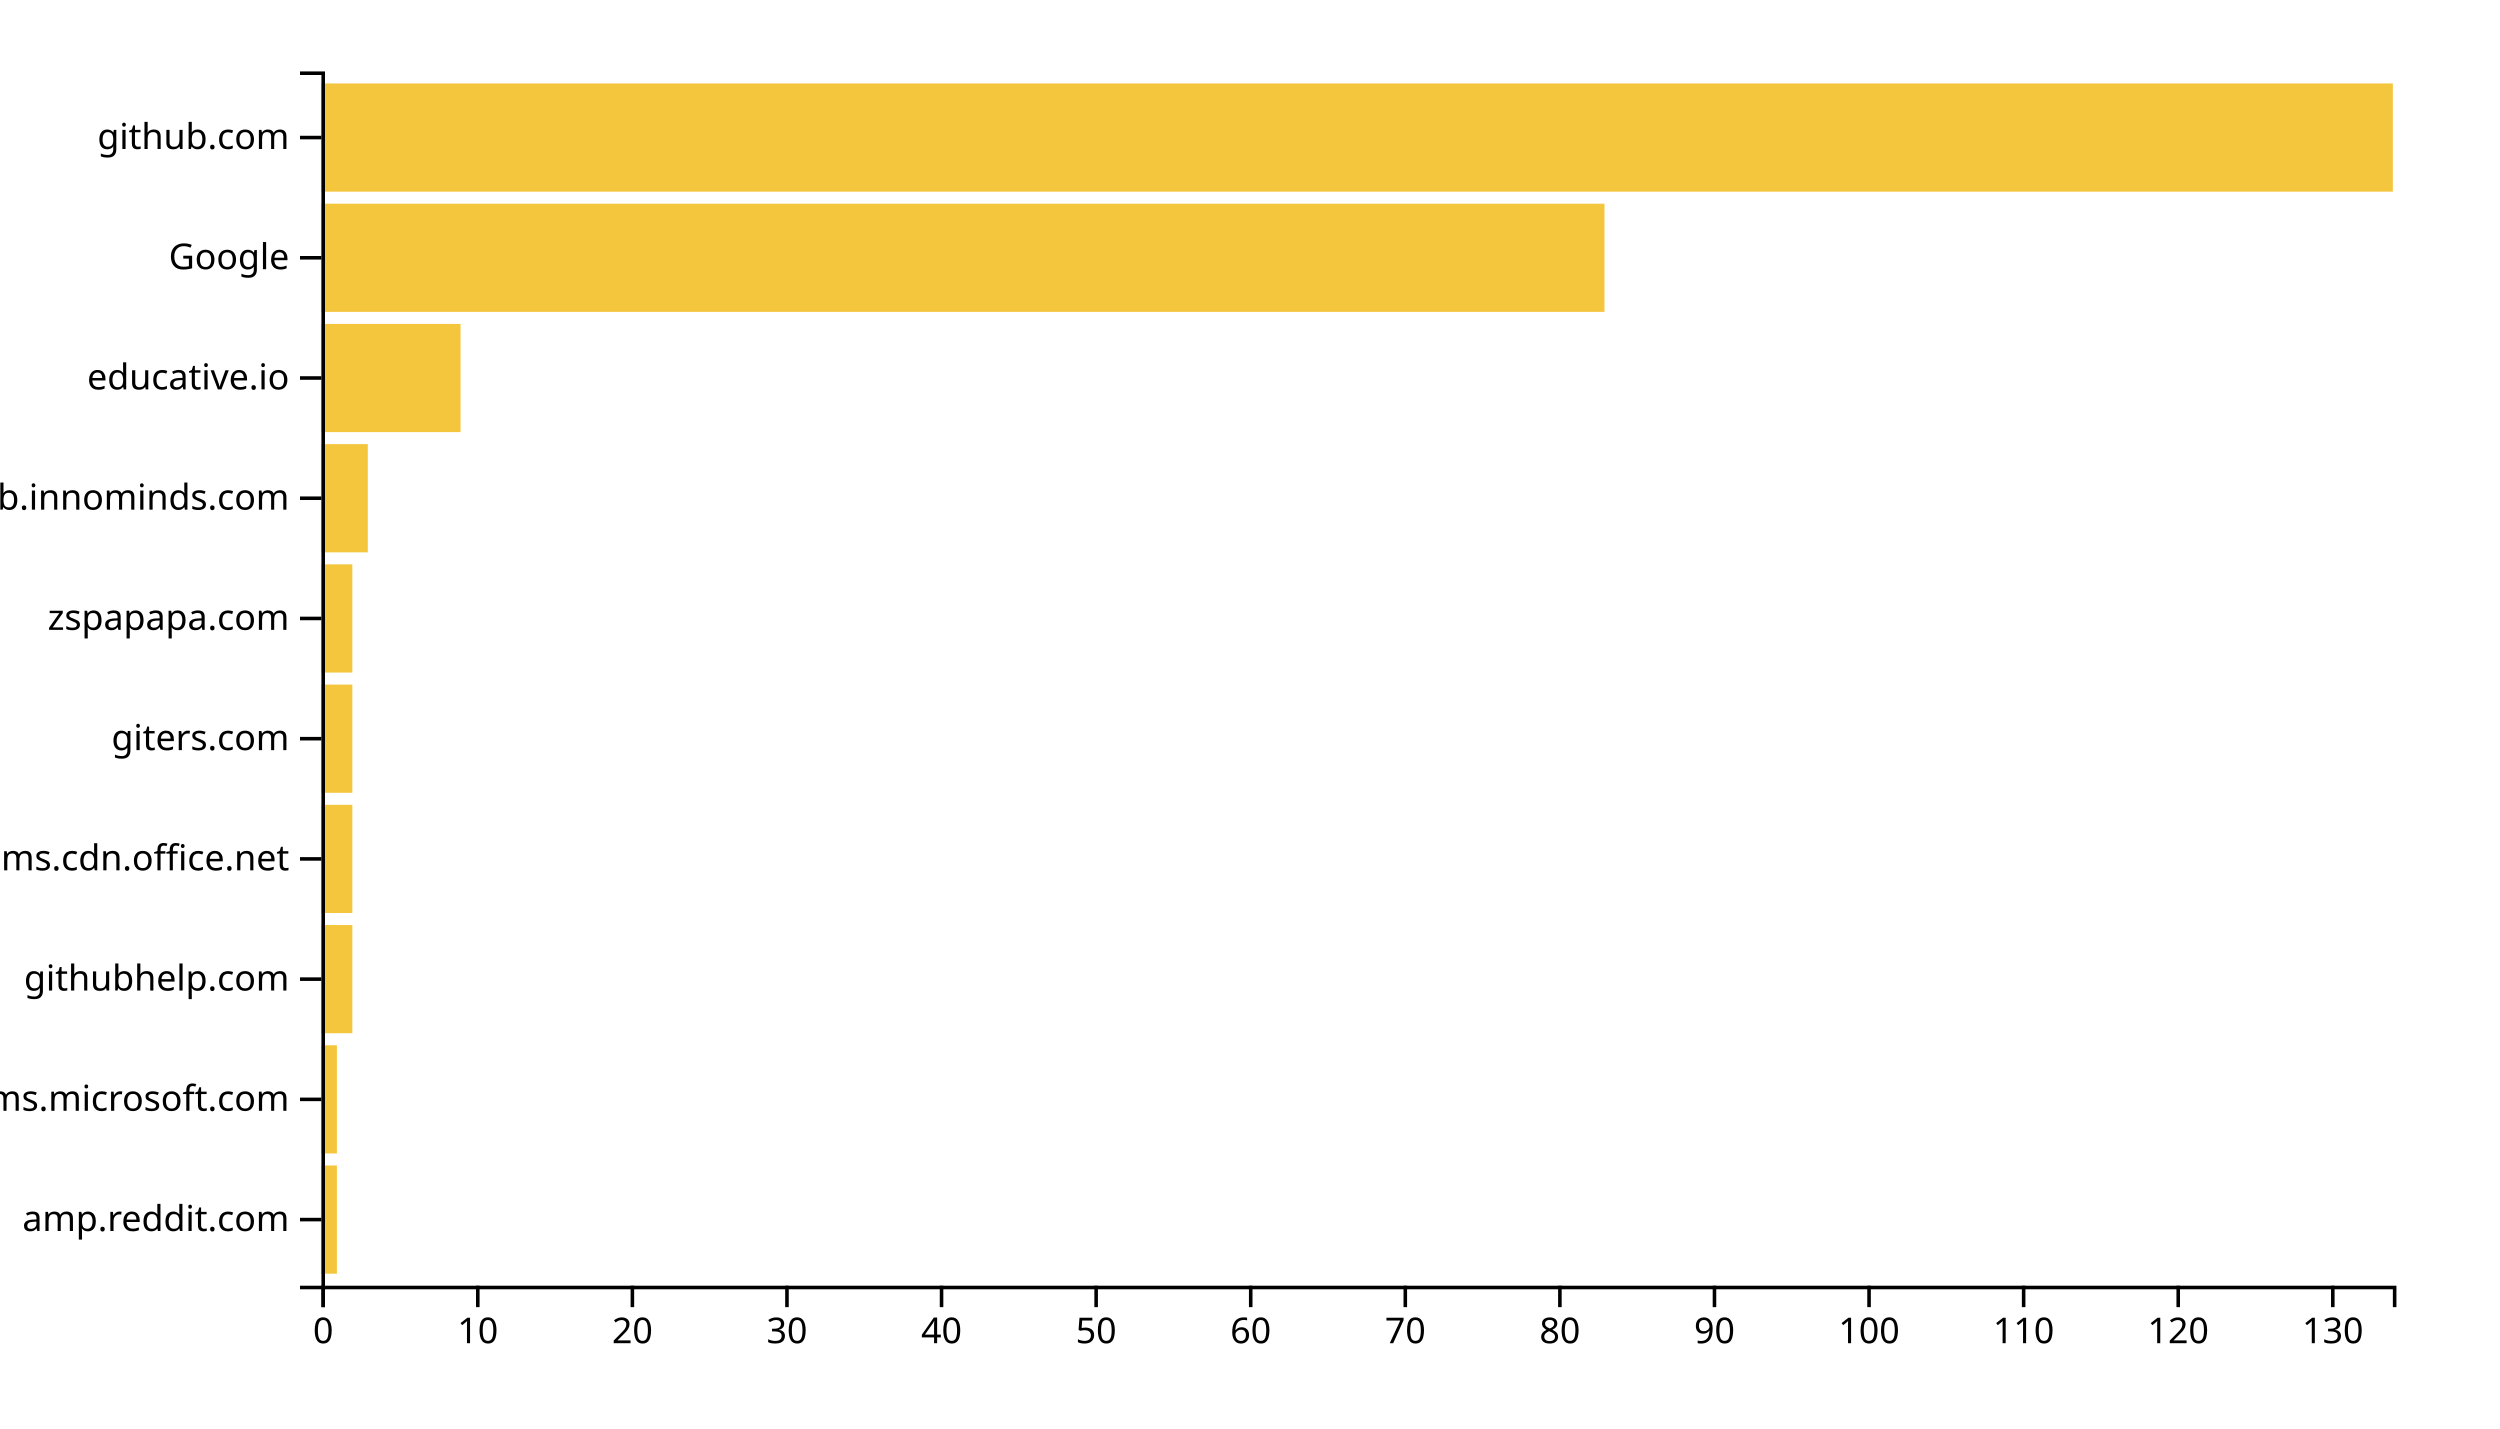
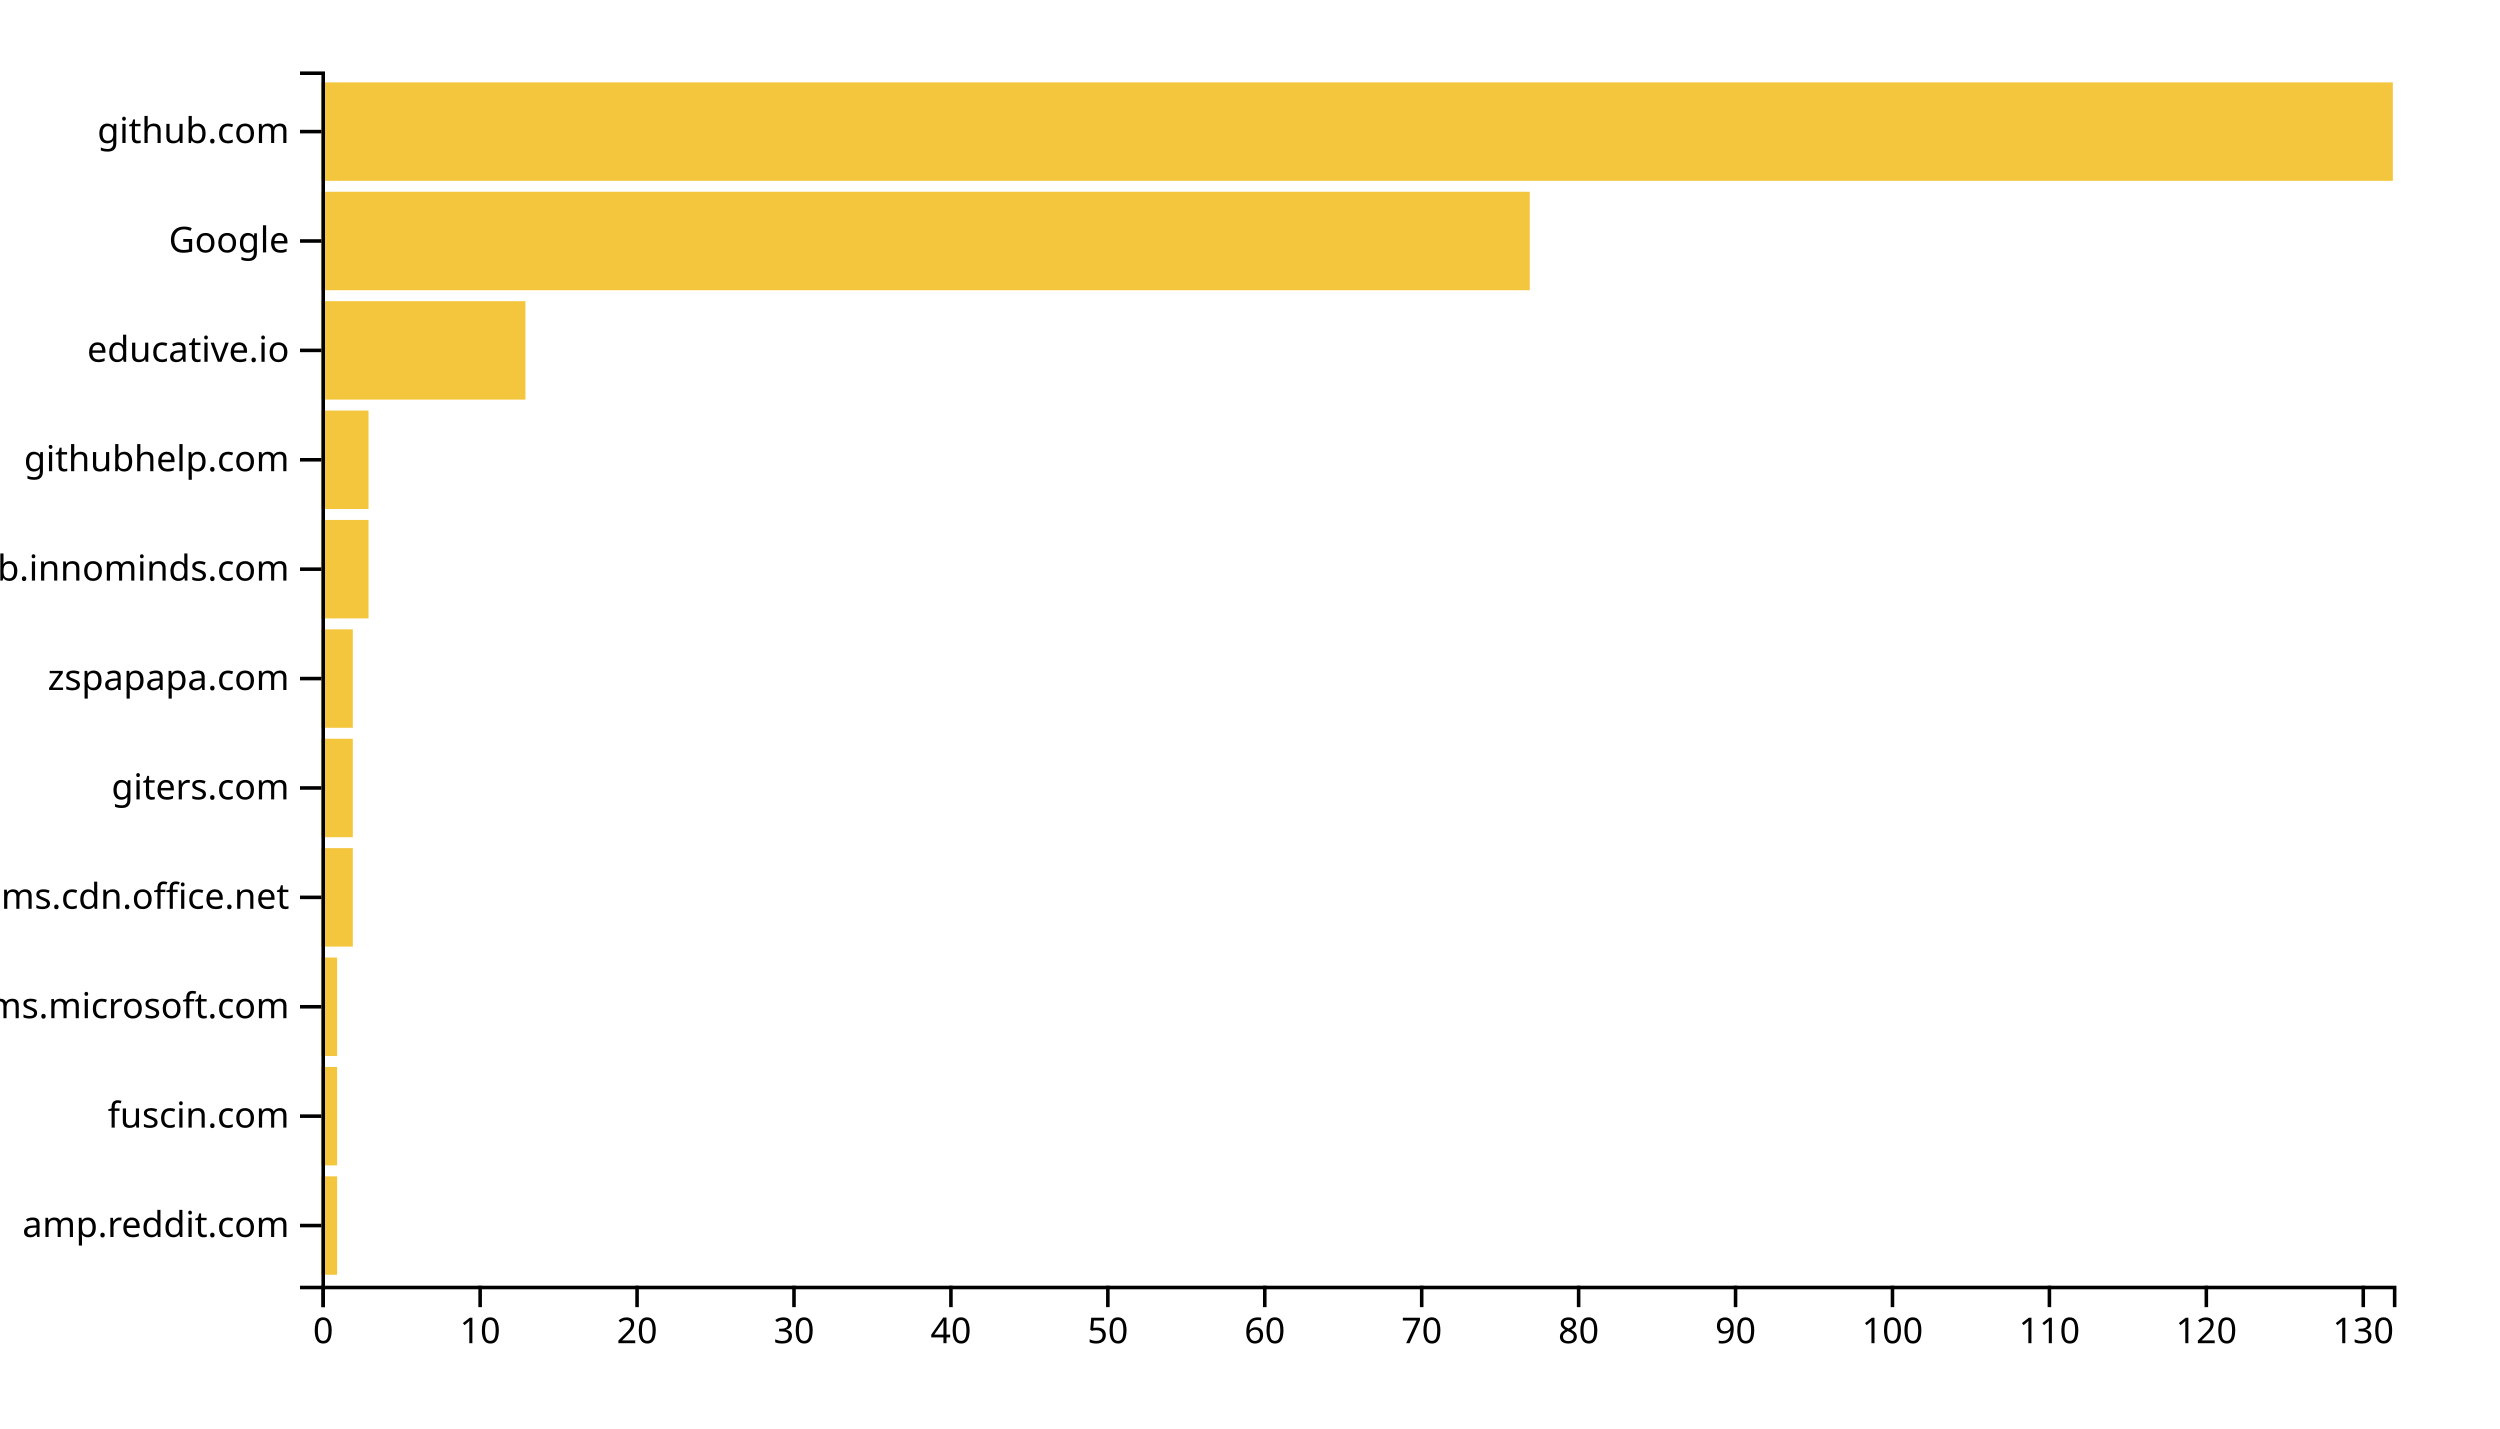
<svg xmlns="http://www.w3.org/2000/svg" width="700" height="400">
  <g transform="translate(90,20)">
-     <rect class="bar" width="4.328" y="306.337" height="30.297" style="fill: #f4c63d; text-anchor: end;" />
-     <rect class="bar" width="4.328" y="272.673" height="30.297" style="fill: #f4c63d; text-anchor: end;" />
-     <rect class="bar" width="8.657" y="239.01" height="30.297" style="fill: #f4c63d; text-anchor: end;" />
-     <rect class="bar" width="8.657" y="205.347" height="30.297" style="fill: #f4c63d; text-anchor: end;" />
-     <rect class="bar" width="8.657" y="171.683" height="30.297" style="fill: #f4c63d; text-anchor: end;" />
-     <rect class="bar" width="8.657" y="138.02" height="30.297" style="fill: #f4c63d; text-anchor: end;" />
-     <rect class="bar" width="12.985" y="104.356" height="30.297" style="fill: #f4c63d; text-anchor: end;" />
-     <rect class="bar" width="38.955" y="70.693" height="30.297" style="fill: #f4c63d; text-anchor: end;" />
-     <rect class="bar" width="359.254" y="37.03" height="30.297" style="fill: #f4c63d; text-anchor: end;" />
-     <rect class="bar" width="580" y="3.366" height="30.297" style="fill: #f4c63d; text-anchor: end;" />
+     <rect class="bar" width="4.394" y="309.369" height="27.568" style="fill: #f4c63d; text-anchor: end;" />
+     <rect class="bar" width="4.394" y="278.739" height="27.568" style="fill: #f4c63d; text-anchor: end;" />
+     <rect class="bar" width="4.394" y="248.108" height="27.568" style="fill: #f4c63d; text-anchor: end;" />
+     <rect class="bar" width="8.788" y="217.477" height="27.568" style="fill: #f4c63d; text-anchor: end;" />
+     <rect class="bar" width="8.788" y="186.847" height="27.568" style="fill: #f4c63d; text-anchor: end;" />
+     <rect class="bar" width="8.788" y="156.216" height="27.568" style="fill: #f4c63d; text-anchor: end;" />
+     <rect class="bar" width="13.182" y="125.586" height="27.568" style="fill: #f4c63d; text-anchor: end;" />
+     <rect class="bar" width="13.182" y="94.955" height="27.568" style="fill: #f4c63d; text-anchor: end;" />
+     <rect class="bar" width="57.121" y="64.324" height="27.568" style="fill: #f4c63d; text-anchor: end;" />
+     <rect class="bar" width="338.333" y="33.694" height="27.568" style="fill: #f4c63d; text-anchor: end;" />
+     <rect class="bar" width="580" y="3.063" height="27.568" style="fill: #f4c63d; text-anchor: end;" />
    <g transform="translate(0,340)" fill="none" font-size="10" font-family="sans-serif" text-anchor="middle">
      <path class="domain" stroke="currentColor" d="M0.5,6V0.5H580.5V6" />
      <g class="tick" opacity="1" transform="translate(0.5,0)">
        <line stroke="currentColor" y2="6" />
        <text fill="currentColor" y="9" dy="0.71em">0</text>
      </g>
-       <g class="tick" opacity="1" transform="translate(43.78358,0)">
+       <g class="tick" opacity="1" transform="translate(44.43939,0)">
        <line stroke="currentColor" y2="6" />
        <text fill="currentColor" y="9" dy="0.71em">10</text>
      </g>
-       <g class="tick" opacity="1" transform="translate(87.06716,0)">
+       <g class="tick" opacity="1" transform="translate(88.37879,0)">
        <line stroke="currentColor" y2="6" />
        <text fill="currentColor" y="9" dy="0.71em">20</text>
      </g>
-       <g class="tick" opacity="1" transform="translate(130.3507,0)">
+       <g class="tick" opacity="1" transform="translate(132.3182,0)">
        <line stroke="currentColor" y2="6" />
        <text fill="currentColor" y="9" dy="0.71em">30</text>
      </g>
-       <g class="tick" opacity="1" transform="translate(173.6343,0)">
+       <g class="tick" opacity="1" transform="translate(176.2576,0)">
        <line stroke="currentColor" y2="6" />
        <text fill="currentColor" y="9" dy="0.71em">40</text>
      </g>
-       <g class="tick" opacity="1" transform="translate(216.9179,0)">
+       <g class="tick" opacity="1" transform="translate(220.197,0)">
        <line stroke="currentColor" y2="6" />
        <text fill="currentColor" y="9" dy="0.71em">50</text>
      </g>
-       <g class="tick" opacity="1" transform="translate(260.2015,0)">
+       <g class="tick" opacity="1" transform="translate(264.1364,0)">
        <line stroke="currentColor" y2="6" />
        <text fill="currentColor" y="9" dy="0.71em">60</text>
      </g>
-       <g class="tick" opacity="1" transform="translate(303.4851,0)">
+       <g class="tick" opacity="1" transform="translate(308.0758,0)">
        <line stroke="currentColor" y2="6" />
        <text fill="currentColor" y="9" dy="0.71em">70</text>
      </g>
-       <g class="tick" opacity="1" transform="translate(346.7687,0)">
+       <g class="tick" opacity="1" transform="translate(352.0152,0)">
        <line stroke="currentColor" y2="6" />
        <text fill="currentColor" y="9" dy="0.71em">80</text>
      </g>
-       <g class="tick" opacity="1" transform="translate(390.0522,0)">
+       <g class="tick" opacity="1" transform="translate(395.9545,0)">
        <line stroke="currentColor" y2="6" />
        <text fill="currentColor" y="9" dy="0.71em">90</text>
      </g>
-       <g class="tick" opacity="1" transform="translate(433.3358,0)">
+       <g class="tick" opacity="1" transform="translate(439.8939,0)">
        <line stroke="currentColor" y2="6" />
        <text fill="currentColor" y="9" dy="0.71em">100</text>
      </g>
-       <g class="tick" opacity="1" transform="translate(476.6194,0)">
+       <g class="tick" opacity="1" transform="translate(483.8333,0)">
        <line stroke="currentColor" y2="6" />
        <text fill="currentColor" y="9" dy="0.71em">110</text>
      </g>
-       <g class="tick" opacity="1" transform="translate(519.903,0)">
+       <g class="tick" opacity="1" transform="translate(527.7727,0)">
        <line stroke="currentColor" y2="6" />
        <text fill="currentColor" y="9" dy="0.71em">120</text>
      </g>
-       <g class="tick" opacity="1" transform="translate(563.1866,0)">
+       <g class="tick" opacity="1" transform="translate(571.7121,0)">
        <line stroke="currentColor" y2="6" />
        <text fill="currentColor" y="9" dy="0.71em">130</text>
      </g>
    </g>
    <g fill="none" font-size="10" font-family="sans-serif" text-anchor="end">
      <path class="domain" stroke="currentColor" d="M-6,340.5H0.5V0.5H-6" />
-       <g class="tick" opacity="1" transform="translate(0,321.4851)">
+       <g class="tick" opacity="1" transform="translate(0,323.1532)">
        <line stroke="currentColor" x2="-6" />
        <text fill="currentColor" x="-9" dy="0.32em">amp.reddit.com</text>
      </g>
-       <g class="tick" opacity="1" transform="translate(0,287.8218)">
+       <g class="tick" opacity="1" transform="translate(0,292.5225)">
+         <line stroke="currentColor" x2="-6" />
+         <text fill="currentColor" x="-9" dy="0.32em">fuscin.com</text>
+       </g>
+       <g class="tick" opacity="1" transform="translate(0,261.8919)">
        <line stroke="currentColor" x2="-6" />
        <text fill="currentColor" x="-9" dy="0.32em">teams.microsoft.com</text>
      </g>
-       <g class="tick" opacity="1" transform="translate(0,254.1584)">
+       <g class="tick" opacity="1" transform="translate(0,231.2613)">
+         <line stroke="currentColor" x2="-6" />
+         <text fill="currentColor" x="-9" dy="0.32em">statics.teams.cdn.office.net</text>
+       </g>
+       <g class="tick" opacity="1" transform="translate(0,200.6306)">
+         <line stroke="currentColor" x2="-6" />
+         <text fill="currentColor" x="-9" dy="0.32em">giters.com</text>
+       </g>
+       <g class="tick" opacity="1" transform="translate(0,170)">
+         <line stroke="currentColor" x2="-6" />
+         <text fill="currentColor" x="-9" dy="0.32em">zspapapa.com</text>
+       </g>
+       <g class="tick" opacity="1" transform="translate(0,139.3694)">
+         <line stroke="currentColor" x2="-6" />
+         <text fill="currentColor" x="-9" dy="0.32em">github.innominds.com</text>
+       </g>
+       <g class="tick" opacity="1" transform="translate(0,108.7387)">
        <line stroke="currentColor" x2="-6" />
        <text fill="currentColor" x="-9" dy="0.32em">githubhelp.com</text>
      </g>
-       <g class="tick" opacity="1" transform="translate(0,220.495)">
-         <line stroke="currentColor" x2="-6" />
-         <text fill="currentColor" x="-9" dy="0.32em">statics.teams.cdn.office.net</text>
-       </g>
-       <g class="tick" opacity="1" transform="translate(0,186.8317)">
-         <line stroke="currentColor" x2="-6" />
-         <text fill="currentColor" x="-9" dy="0.32em">giters.com</text>
-       </g>
-       <g class="tick" opacity="1" transform="translate(0,153.1683)">
-         <line stroke="currentColor" x2="-6" />
-         <text fill="currentColor" x="-9" dy="0.32em">zspapapa.com</text>
-       </g>
-       <g class="tick" opacity="1" transform="translate(0,119.505)">
-         <line stroke="currentColor" x2="-6" />
-         <text fill="currentColor" x="-9" dy="0.32em">github.innominds.com</text>
-       </g>
-       <g class="tick" opacity="1" transform="translate(0,85.84158)">
+       <g class="tick" opacity="1" transform="translate(0,78.10811)">
        <line stroke="currentColor" x2="-6" />
        <text fill="currentColor" x="-9" dy="0.32em">educative.io</text>
      </g>
-       <g class="tick" opacity="1" transform="translate(0,52.17822)">
+       <g class="tick" opacity="1" transform="translate(0,47.47748)">
        <line stroke="currentColor" x2="-6" />
        <text fill="currentColor" x="-9" dy="0.32em">Google</text>
      </g>
-       <g class="tick" opacity="1" transform="translate(0,18.51485)">
+       <g class="tick" opacity="1" transform="translate(0,16.84685)">
        <line stroke="currentColor" x2="-6" />
        <text fill="currentColor" x="-9" dy="0.32em">github.com</text>
      </g>
    </g>
  </g>
</svg>
